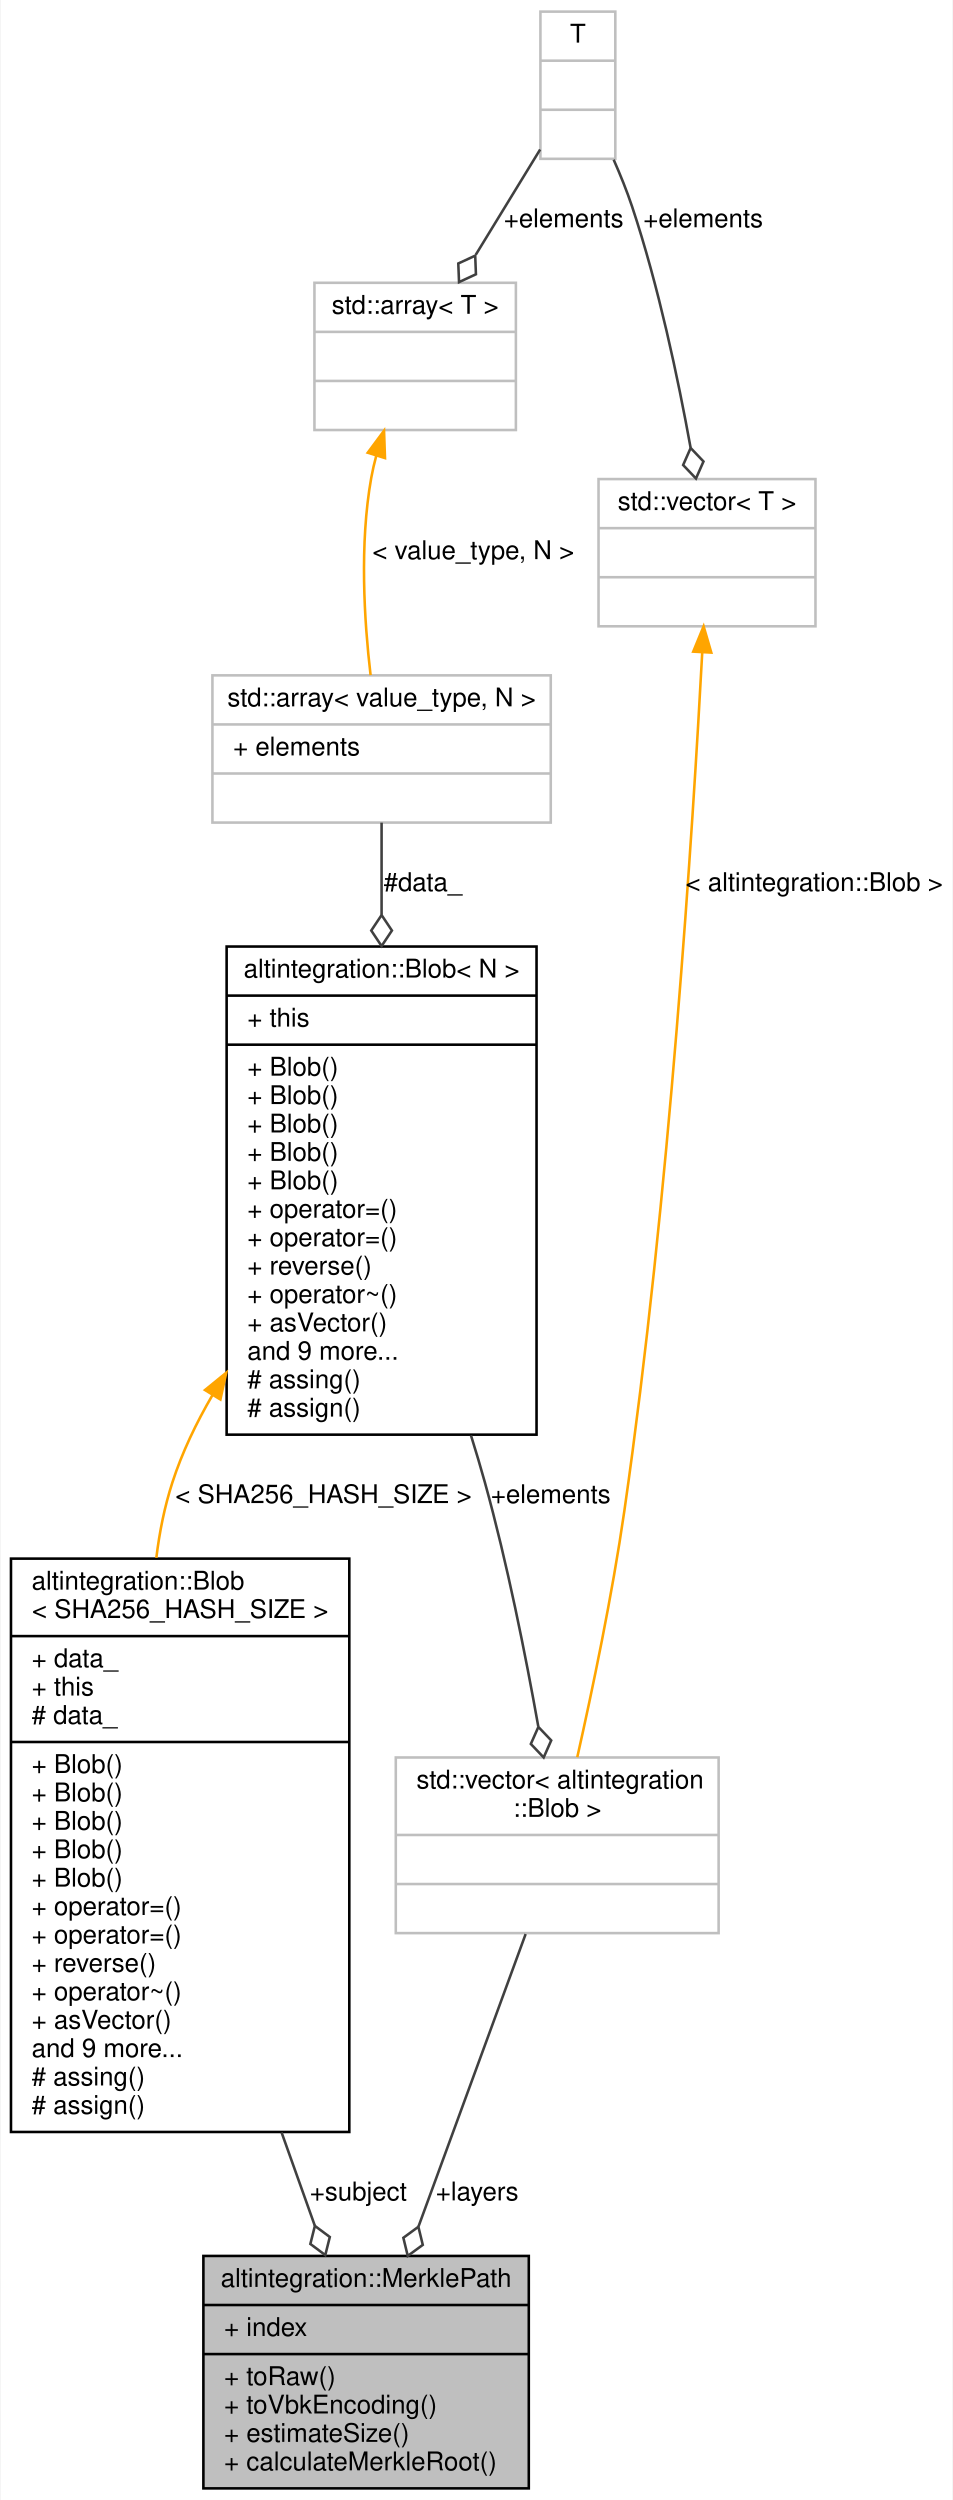
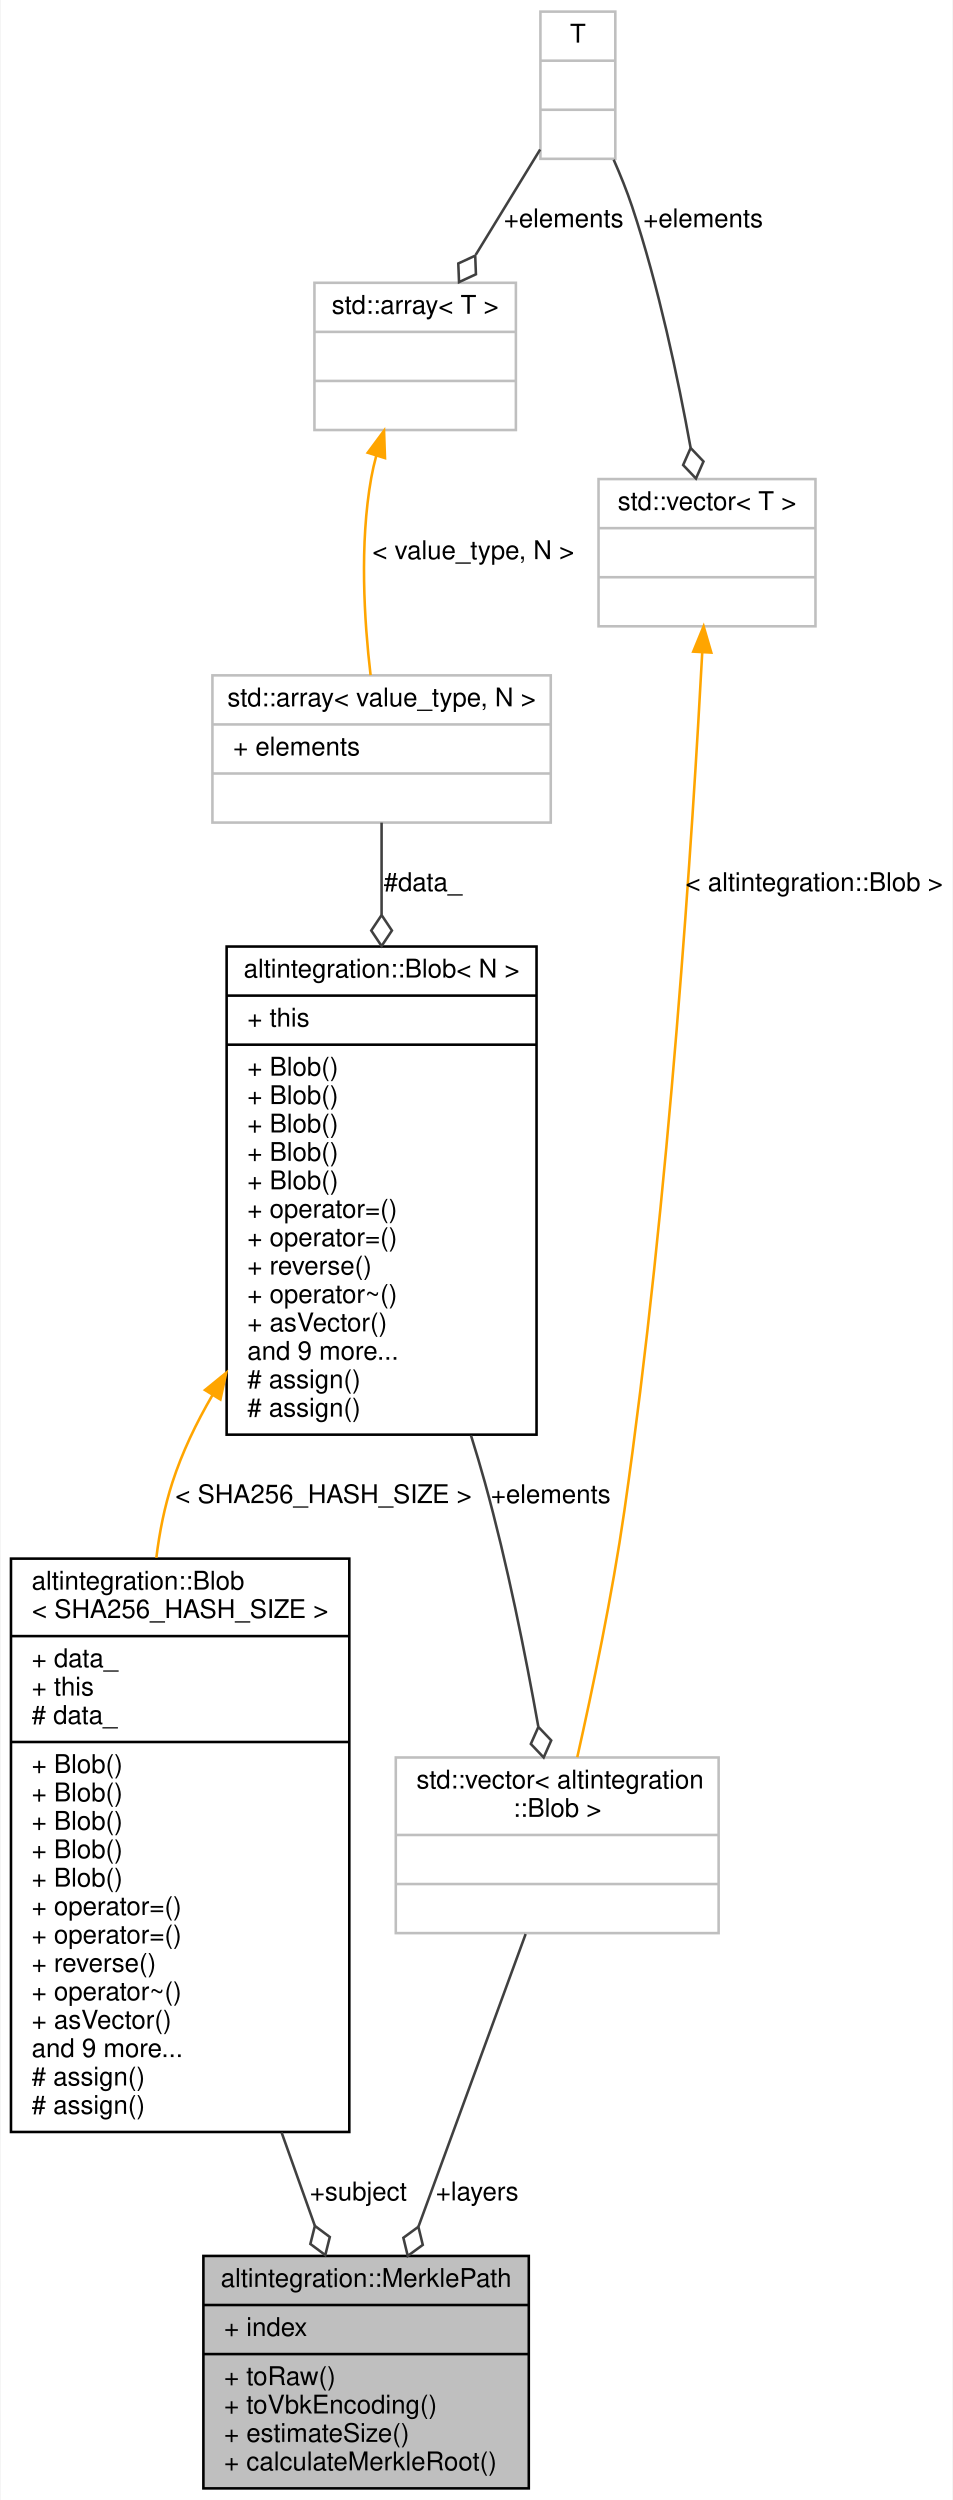
<svg xmlns="http://www.w3.org/2000/svg" xmlns:xlink="http://www.w3.org/1999/xlink" width="369pt" height="968pt" viewBox="0.00 0.00 368.50 968.00">
  <g id="graph0" class="graph" transform="scale(1 1) rotate(0) translate(4 964)">
    <polygon fill="white" stroke="transparent" points="-4,4 -4,-964 364.5,-964 364.5,4 -4,4" />
    <g id="node1" class="node">
      <g id="a_node1">
        <a xlink:title="Path in Merkle tree which proves that subject is inside this tree.">
          <polygon fill="#bfbfbf" stroke="black" points="74.5,-0.5 74.5,-90.5 200.5,-90.5 200.5,-0.5 74.5,-0.5" />
          <text text-anchor="middle" x="137.5" y="-78.5" font-family="Helvetica,sans-Serif" font-size="10.00">altintegration::MerklePath</text>
          <polyline fill="none" stroke="black" points="74.5,-71.5 200.5,-71.5 " />
          <text text-anchor="start" x="82.5" y="-59.5" font-family="Helvetica,sans-Serif" font-size="10.00">+ index</text>
          <polyline fill="none" stroke="black" points="74.5,-52.5 200.5,-52.5 " />
          <text text-anchor="start" x="82.5" y="-40.5" font-family="Helvetica,sans-Serif" font-size="10.00">+ toRaw()</text>
          <text text-anchor="start" x="82.5" y="-29.5" font-family="Helvetica,sans-Serif" font-size="10.00">+ toVbkEncoding()</text>
          <text text-anchor="start" x="82.5" y="-18.5" font-family="Helvetica,sans-Serif" font-size="10.00">+ estimateSize()</text>
          <text text-anchor="start" x="82.5" y="-7.5" font-family="Helvetica,sans-Serif" font-size="10.00">+ calculateMerkleRoot()</text>
        </a>
      </g>
    </g>
    <g id="node2" class="node">
      <g id="a_node2">
        <a xlink:title=" ">
          <polygon fill="white" stroke="#bfbfbf" points="149,-215.5 149,-283.5 274,-283.5 274,-215.5 149,-215.5" />
          <text text-anchor="start" x="157" y="-271.5" font-family="Helvetica,sans-Serif" font-size="10.00">std::vector&lt; altintegration</text>
          <text text-anchor="middle" x="211.5" y="-260.5" font-family="Helvetica,sans-Serif" font-size="10.00">::Blob &gt;</text>
          <polyline fill="none" stroke="#bfbfbf" points="149,-253.5 274,-253.5 " />
          <text text-anchor="middle" x="211.5" y="-241.5" font-family="Helvetica,sans-Serif" font-size="10.00"> </text>
          <polyline fill="none" stroke="#bfbfbf" points="149,-234.5 274,-234.5 " />
          <text text-anchor="middle" x="211.5" y="-222.5" font-family="Helvetica,sans-Serif" font-size="10.00"> </text>
        </a>
      </g>
    </g>
    <g id="edge1" class="edge">
      <path fill="none" stroke="#404040" d="M199.28,-215.14C188.02,-184.4 171.09,-138.2 157.8,-101.92" />
      <polygon fill="none" stroke="#404040" points="157.75,-101.79 151.93,-97.53 153.63,-90.52 159.45,-94.78 157.75,-101.79" />
      <text text-anchor="middle" x="180.5" y="-112" font-family="Helvetica,sans-Serif" font-size="10.00"> +layers</text>
    </g>
    <g id="node3" class="node">
      <g id="a_node3">
        <a xlink:href="structaltintegration_1_1Blob.html" target="_top" xlink:title="Contiguous byte array of fixed size.">
          <polygon fill="white" stroke="black" points="83.5,-408.5 83.5,-597.5 203.5,-597.5 203.5,-408.5 83.5,-408.5" />
          <text text-anchor="middle" x="143.5" y="-585.5" font-family="Helvetica,sans-Serif" font-size="10.00">altintegration::Blob&lt; N &gt;</text>
          <polyline fill="none" stroke="black" points="83.5,-578.5 203.5,-578.5 " />
          <text text-anchor="start" x="91.5" y="-566.5" font-family="Helvetica,sans-Serif" font-size="10.00">+ this</text>
          <polyline fill="none" stroke="black" points="83.5,-559.5 203.5,-559.5 " />
          <text text-anchor="start" x="91.5" y="-547.5" font-family="Helvetica,sans-Serif" font-size="10.00">+ Blob()</text>
          <text text-anchor="start" x="91.5" y="-536.5" font-family="Helvetica,sans-Serif" font-size="10.00">+ Blob()</text>
          <text text-anchor="start" x="91.5" y="-525.5" font-family="Helvetica,sans-Serif" font-size="10.00">+ Blob()</text>
          <text text-anchor="start" x="91.5" y="-514.5" font-family="Helvetica,sans-Serif" font-size="10.00">+ Blob()</text>
          <text text-anchor="start" x="91.5" y="-503.5" font-family="Helvetica,sans-Serif" font-size="10.00">+ Blob()</text>
          <text text-anchor="start" x="91.5" y="-492.5" font-family="Helvetica,sans-Serif" font-size="10.00">+ operator=()</text>
          <text text-anchor="start" x="91.5" y="-481.5" font-family="Helvetica,sans-Serif" font-size="10.00">+ operator=()</text>
          <text text-anchor="start" x="91.5" y="-470.5" font-family="Helvetica,sans-Serif" font-size="10.00">+ reverse()</text>
          <text text-anchor="start" x="91.5" y="-459.5" font-family="Helvetica,sans-Serif" font-size="10.00">+ operator~()</text>
          <text text-anchor="start" x="91.5" y="-448.5" font-family="Helvetica,sans-Serif" font-size="10.00">+ asVector()</text>
          <text text-anchor="start" x="91.5" y="-437.5" font-family="Helvetica,sans-Serif" font-size="10.00">and 9 more...</text>
-           <text text-anchor="start" x="91.5" y="-426.5" font-family="Helvetica,sans-Serif" font-size="10.00"># assing()</text>
+           <text text-anchor="start" x="91.5" y="-426.5" font-family="Helvetica,sans-Serif" font-size="10.00"># assign()</text>
          <text text-anchor="start" x="91.5" y="-415.5" font-family="Helvetica,sans-Serif" font-size="10.00"># assign()</text>
        </a>
      </g>
    </g>
    <g id="edge2" class="edge">
      <path fill="none" stroke="#404040" d="M178.11,-408.21C180.03,-402.08 181.84,-395.97 183.5,-390 192.14,-358.83 199.27,-323.05 204.17,-295.53" />
      <polygon fill="none" stroke="#404040" points="204.21,-295.33 201.29,-288.74 206.26,-283.51 209.18,-290.11 204.21,-295.33" />
      <text text-anchor="middle" x="209" y="-382" font-family="Helvetica,sans-Serif" font-size="10.00"> +elements</text>
    </g>
    <g id="node8" class="node">
      <g id="a_node8">
        <a xlink:href="structaltintegration_1_1Blob.html" target="_top" xlink:title=" ">
          <polygon fill="white" stroke="black" points="0,-138.5 0,-360.5 131,-360.5 131,-138.5 0,-138.5" />
          <text text-anchor="start" x="8" y="-348.5" font-family="Helvetica,sans-Serif" font-size="10.00">altintegration::Blob</text>
          <text text-anchor="middle" x="65.5" y="-337.5" font-family="Helvetica,sans-Serif" font-size="10.00">&lt; SHA256_HASH_SIZE &gt;</text>
          <polyline fill="none" stroke="black" points="0,-330.5 131,-330.5 " />
          <text text-anchor="start" x="8" y="-318.5" font-family="Helvetica,sans-Serif" font-size="10.00">+ data_</text>
          <text text-anchor="start" x="8" y="-307.5" font-family="Helvetica,sans-Serif" font-size="10.00">+ this</text>
          <text text-anchor="start" x="8" y="-296.5" font-family="Helvetica,sans-Serif" font-size="10.00"># data_</text>
          <polyline fill="none" stroke="black" points="0,-289.5 131,-289.5 " />
          <text text-anchor="start" x="8" y="-277.5" font-family="Helvetica,sans-Serif" font-size="10.00">+ Blob()</text>
          <text text-anchor="start" x="8" y="-266.5" font-family="Helvetica,sans-Serif" font-size="10.00">+ Blob()</text>
          <text text-anchor="start" x="8" y="-255.5" font-family="Helvetica,sans-Serif" font-size="10.00">+ Blob()</text>
          <text text-anchor="start" x="8" y="-244.5" font-family="Helvetica,sans-Serif" font-size="10.00">+ Blob()</text>
          <text text-anchor="start" x="8" y="-233.5" font-family="Helvetica,sans-Serif" font-size="10.00">+ Blob()</text>
          <text text-anchor="start" x="8" y="-222.5" font-family="Helvetica,sans-Serif" font-size="10.00">+ operator=()</text>
          <text text-anchor="start" x="8" y="-211.5" font-family="Helvetica,sans-Serif" font-size="10.00">+ operator=()</text>
          <text text-anchor="start" x="8" y="-200.5" font-family="Helvetica,sans-Serif" font-size="10.00">+ reverse()</text>
          <text text-anchor="start" x="8" y="-189.5" font-family="Helvetica,sans-Serif" font-size="10.00">+ operator~()</text>
          <text text-anchor="start" x="8" y="-178.5" font-family="Helvetica,sans-Serif" font-size="10.00">+ asVector()</text>
          <text text-anchor="start" x="8" y="-167.5" font-family="Helvetica,sans-Serif" font-size="10.00">and 9 more...</text>
-           <text text-anchor="start" x="8" y="-156.5" font-family="Helvetica,sans-Serif" font-size="10.00"># assing()</text>
+           <text text-anchor="start" x="8" y="-156.5" font-family="Helvetica,sans-Serif" font-size="10.00"># assign()</text>
          <text text-anchor="start" x="8" y="-145.5" font-family="Helvetica,sans-Serif" font-size="10.00"># assign()</text>
        </a>
      </g>
    </g>
    <g id="edge9" class="edge">
      <path fill="none" stroke="orange" d="M78.07,-423.9C71.73,-413.05 66.26,-401.62 62.5,-390 59.48,-380.67 57.49,-370.79 56.28,-360.79" />
      <polygon fill="orange" stroke="orange" points="75.12,-425.78 83.34,-432.47 81.09,-422.11 75.12,-425.78" />
      <text text-anchor="middle" x="121" y="-382" font-family="Helvetica,sans-Serif" font-size="10.00"> &lt; SHA256_HASH_SIZE &gt;</text>
    </g>
    <g id="node4" class="node">
      <g id="a_node4">
        <a xlink:title=" ">
          <polygon fill="white" stroke="#bfbfbf" points="78,-645.5 78,-702.5 209,-702.5 209,-645.5 78,-645.5" />
          <text text-anchor="middle" x="143.5" y="-690.5" font-family="Helvetica,sans-Serif" font-size="10.00">std::array&lt; value_type, N &gt;</text>
          <polyline fill="none" stroke="#bfbfbf" points="78,-683.5 209,-683.5 " />
          <text text-anchor="start" x="86" y="-671.5" font-family="Helvetica,sans-Serif" font-size="10.00">+ elements</text>
          <polyline fill="none" stroke="#bfbfbf" points="78,-664.5 209,-664.5 " />
          <text text-anchor="middle" x="143.5" y="-652.5" font-family="Helvetica,sans-Serif" font-size="10.00"> </text>
        </a>
      </g>
    </g>
    <g id="edge3" class="edge">
      <path fill="none" stroke="#404040" d="M143.5,-645.47C143.5,-635.23 143.5,-622.9 143.5,-609.84" />
      <polygon fill="none" stroke="#404040" points="143.5,-609.69 139.5,-603.69 143.5,-597.69 147.5,-603.69 143.5,-609.69" />
      <text text-anchor="middle" x="159.5" y="-619" font-family="Helvetica,sans-Serif" font-size="10.00"> #data_</text>
    </g>
    <g id="node5" class="node">
      <g id="a_node5">
        <a xlink:title=" ">
          <polygon fill="white" stroke="#bfbfbf" points="117.5,-797.5 117.5,-854.5 195.5,-854.5 195.5,-797.5 117.5,-797.5" />
          <text text-anchor="middle" x="156.5" y="-842.5" font-family="Helvetica,sans-Serif" font-size="10.00">std::array&lt; T &gt;</text>
          <polyline fill="none" stroke="#bfbfbf" points="117.5,-835.5 195.5,-835.5 " />
          <text text-anchor="middle" x="156.5" y="-823.5" font-family="Helvetica,sans-Serif" font-size="10.00"> </text>
          <polyline fill="none" stroke="#bfbfbf" points="117.5,-816.5 195.5,-816.5 " />
          <text text-anchor="middle" x="156.5" y="-804.5" font-family="Helvetica,sans-Serif" font-size="10.00"> </text>
        </a>
      </g>
    </g>
    <g id="edge4" class="edge">
      <path fill="none" stroke="orange" d="M141.45,-787.58C140.67,-784.71 140.01,-781.83 139.5,-779 134.92,-753.39 136.76,-723.68 139.24,-702.59" />
      <polygon fill="orange" stroke="orange" points="138.14,-788.71 144.45,-797.22 144.82,-786.63 138.14,-788.71" />
      <text text-anchor="middle" x="179" y="-747.5" font-family="Helvetica,sans-Serif" font-size="10.00"> &lt; value_type, N &gt;</text>
    </g>
    <g id="node6" class="node">
      <g id="a_node6">
        <a xlink:title=" ">
          <polygon fill="white" stroke="#bfbfbf" points="205,-902.5 205,-959.5 234,-959.5 234,-902.5 205,-902.5" />
          <text text-anchor="middle" x="219.5" y="-947.5" font-family="Helvetica,sans-Serif" font-size="10.00">T</text>
          <polyline fill="none" stroke="#bfbfbf" points="205,-940.5 234,-940.5 " />
          <text text-anchor="middle" x="219.5" y="-928.5" font-family="Helvetica,sans-Serif" font-size="10.00"> </text>
          <polyline fill="none" stroke="#bfbfbf" points="205,-921.5 234,-921.5 " />
          <text text-anchor="middle" x="219.5" y="-909.5" font-family="Helvetica,sans-Serif" font-size="10.00"> </text>
        </a>
      </g>
    </g>
    <g id="edge5" class="edge">
      <path fill="none" stroke="#404040" d="M204.89,-906.11C197.49,-894.01 188.32,-879.03 179.97,-865.37" />
      <polygon fill="none" stroke="#404040" points="179.75,-865.01 173.2,-861.98 173.49,-854.77 180.03,-857.8 179.75,-865.01" />
      <text text-anchor="middle" x="214" y="-876" font-family="Helvetica,sans-Serif" font-size="10.00"> +elements</text>
    </g>
    <g id="node7" class="node">
      <g id="a_node7">
        <a xlink:title=" ">
          <polygon fill="white" stroke="#bfbfbf" points="227.5,-721.5 227.5,-778.5 311.5,-778.5 311.5,-721.5 227.5,-721.5" />
          <text text-anchor="middle" x="269.5" y="-766.5" font-family="Helvetica,sans-Serif" font-size="10.00">std::vector&lt; T &gt;</text>
          <polyline fill="none" stroke="#bfbfbf" points="227.5,-759.5 311.5,-759.5 " />
          <text text-anchor="middle" x="269.5" y="-747.5" font-family="Helvetica,sans-Serif" font-size="10.00"> </text>
          <polyline fill="none" stroke="#bfbfbf" points="227.5,-740.5 311.5,-740.5 " />
          <text text-anchor="middle" x="269.5" y="-728.5" font-family="Helvetica,sans-Serif" font-size="10.00"> </text>
        </a>
      </g>
    </g>
    <g id="edge7" class="edge">
      <path fill="none" stroke="#404040" d="M233.36,-902.16C235.97,-896.26 238.5,-890 240.5,-884 250.72,-853.32 258.3,-817.44 263.14,-790.68" />
      <polygon fill="none" stroke="#404040" points="263.17,-790.54 260.26,-783.94 265.23,-778.72 268.14,-785.32 263.17,-790.54" />
      <text text-anchor="middle" x="268" y="-876" font-family="Helvetica,sans-Serif" font-size="10.00"> +elements</text>
    </g>
    <g id="edge6" class="edge">
      <path fill="none" stroke="orange" d="M267.66,-711.41C264.07,-644.37 254.9,-499.85 237.5,-379 232.8,-346.33 225.08,-309.45 219.27,-283.6" />
      <polygon fill="orange" stroke="orange" points="264.17,-711.69 268.19,-721.49 271.16,-711.32 264.17,-711.69" />
      <text text-anchor="middle" x="311" y="-619" font-family="Helvetica,sans-Serif" font-size="10.00"> &lt; altintegration::Blob &gt;</text>
    </g>
    <g id="edge8" class="edge">
      <path fill="none" stroke="#404040" d="M104.77,-138.34C109.21,-125.87 113.59,-113.59 117.63,-102.26" />
      <polygon fill="none" stroke="#404040" points="117.67,-102.14 115.92,-95.14 121.7,-90.83 123.45,-97.83 117.67,-102.14" />
      <text text-anchor="middle" x="134.5" y="-112" font-family="Helvetica,sans-Serif" font-size="10.00"> +subject</text>
    </g>
  </g>
</svg>
